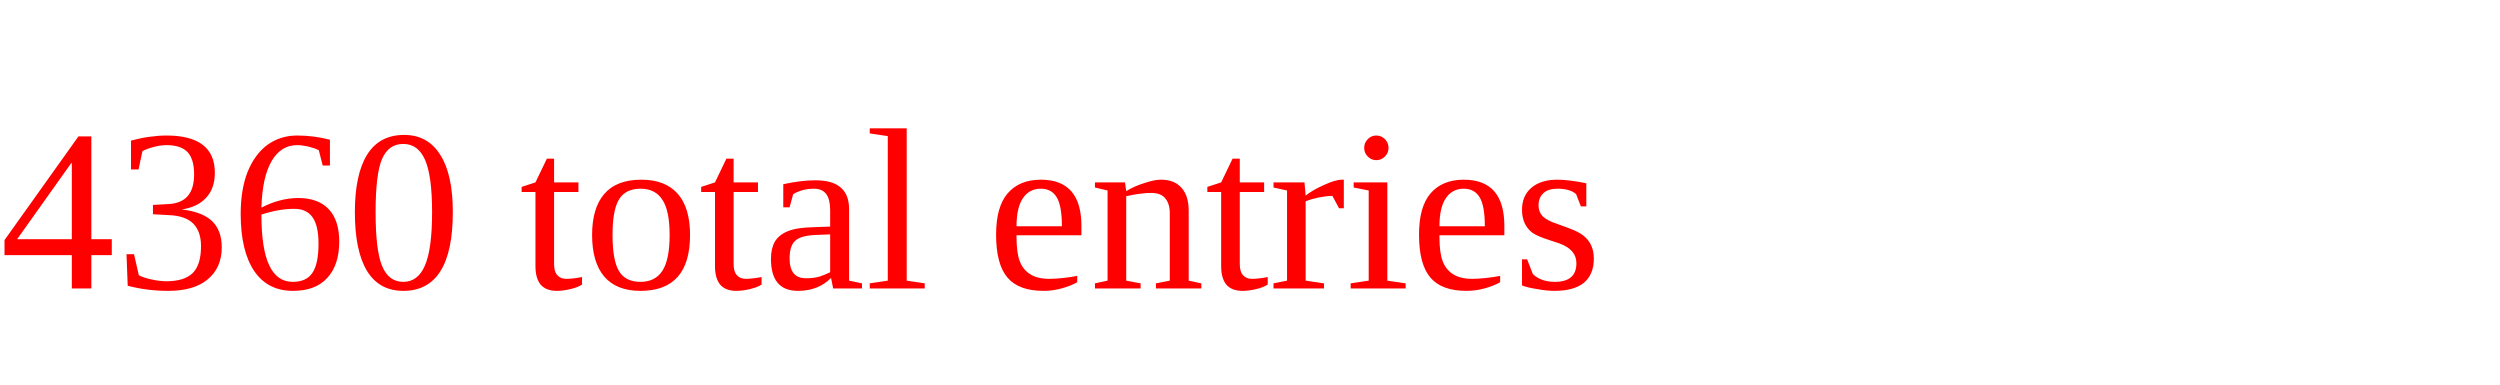
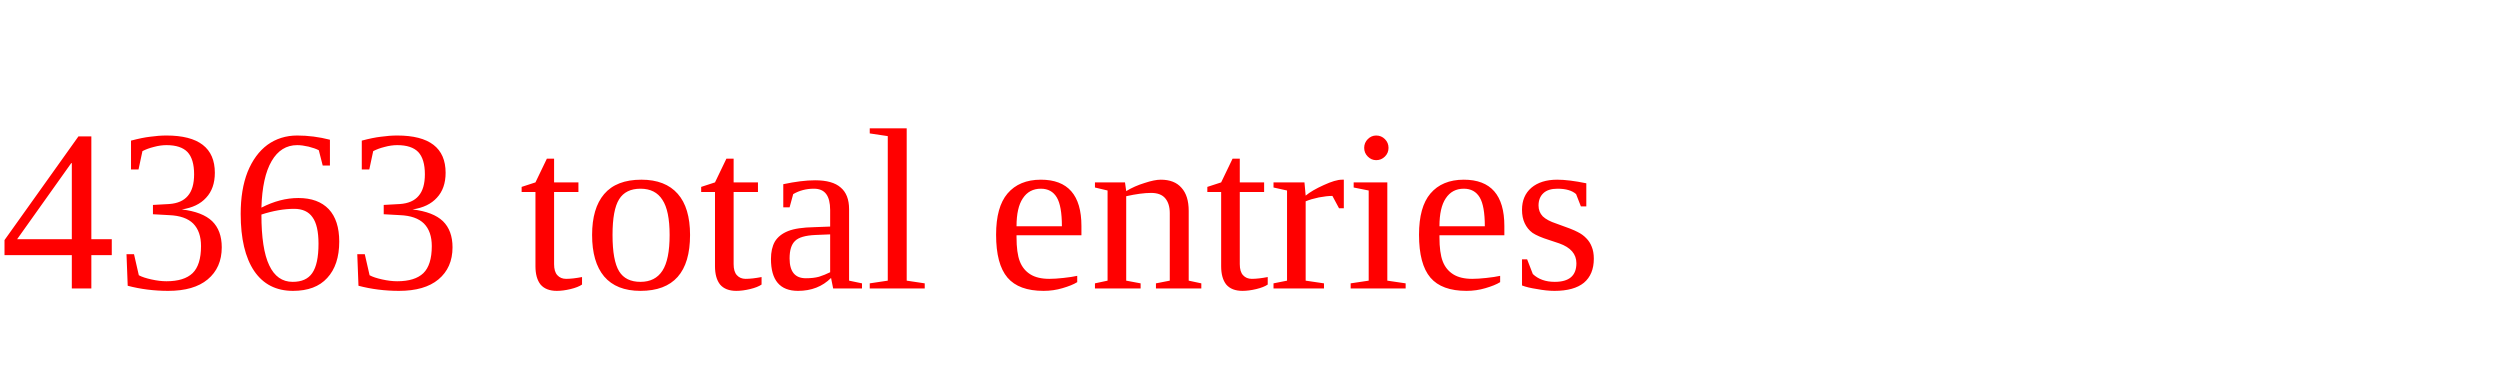
<svg xmlns="http://www.w3.org/2000/svg" height="20" width="130" version="1.1">
-   <text x="0" y="15" fill="red">4360 total entries</text>
+   <text x="0" y="15" fill="red">4363 total entries</text>
</svg>
